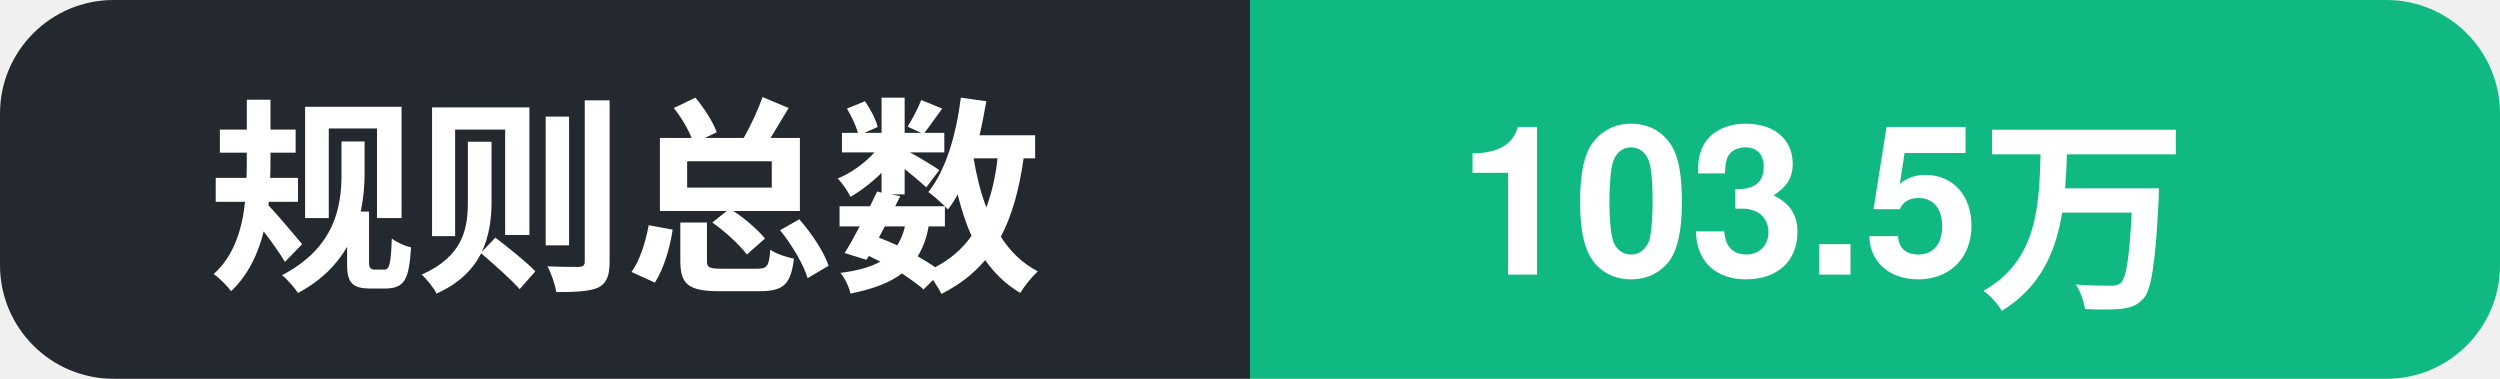
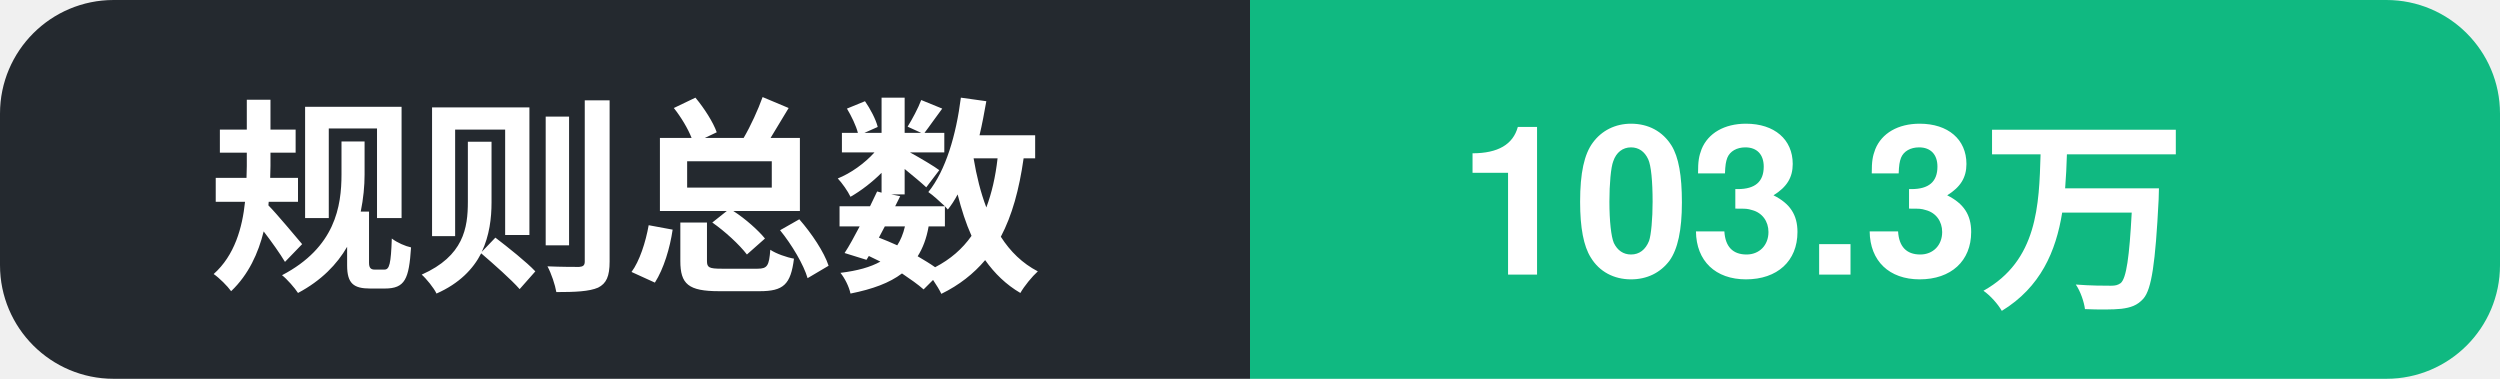
- <svg xmlns="http://www.w3.org/2000/svg" width="132" height="20" role="img" aria-label="规则总数: 103.5万">
+ <svg xmlns="http://www.w3.org/2000/svg" width="132" height="20" role="img" aria-label="规则总数: 103.3万">
  <clipPath id="c">
    <rect width="132" height="20" rx="6" />
  </clipPath>
  <g clip-path="url(#c)">
    <rect width="66" height="20" fill="#24292f" />
    <rect x="66" width="66" height="20" fill="#10b981" />
    <text x="11" y="14.5" font-family="Segoe UI, PingFang SC, Hiragino Sans GB, Microsoft YaHei, Helvetica, Arial, sans-serif" font-size="11" font-weight="600" fill="#ffffff">规则总数</text>
-     <text x="77" y="14.5" font-family="Segoe UI, PingFang SC, Hiragino Sans GB, Microsoft YaHei, Helvetica, Arial, sans-serif" font-size="11" font-weight="700" fill="#ffffff">103.5万</text>
+     <text x="77" y="14.5" font-family="Segoe UI, PingFang SC, Hiragino Sans GB, Microsoft YaHei, Helvetica, Arial, sans-serif" font-size="11" font-weight="700" fill="#ffffff">103.3万</text>
  </g>
</svg>
